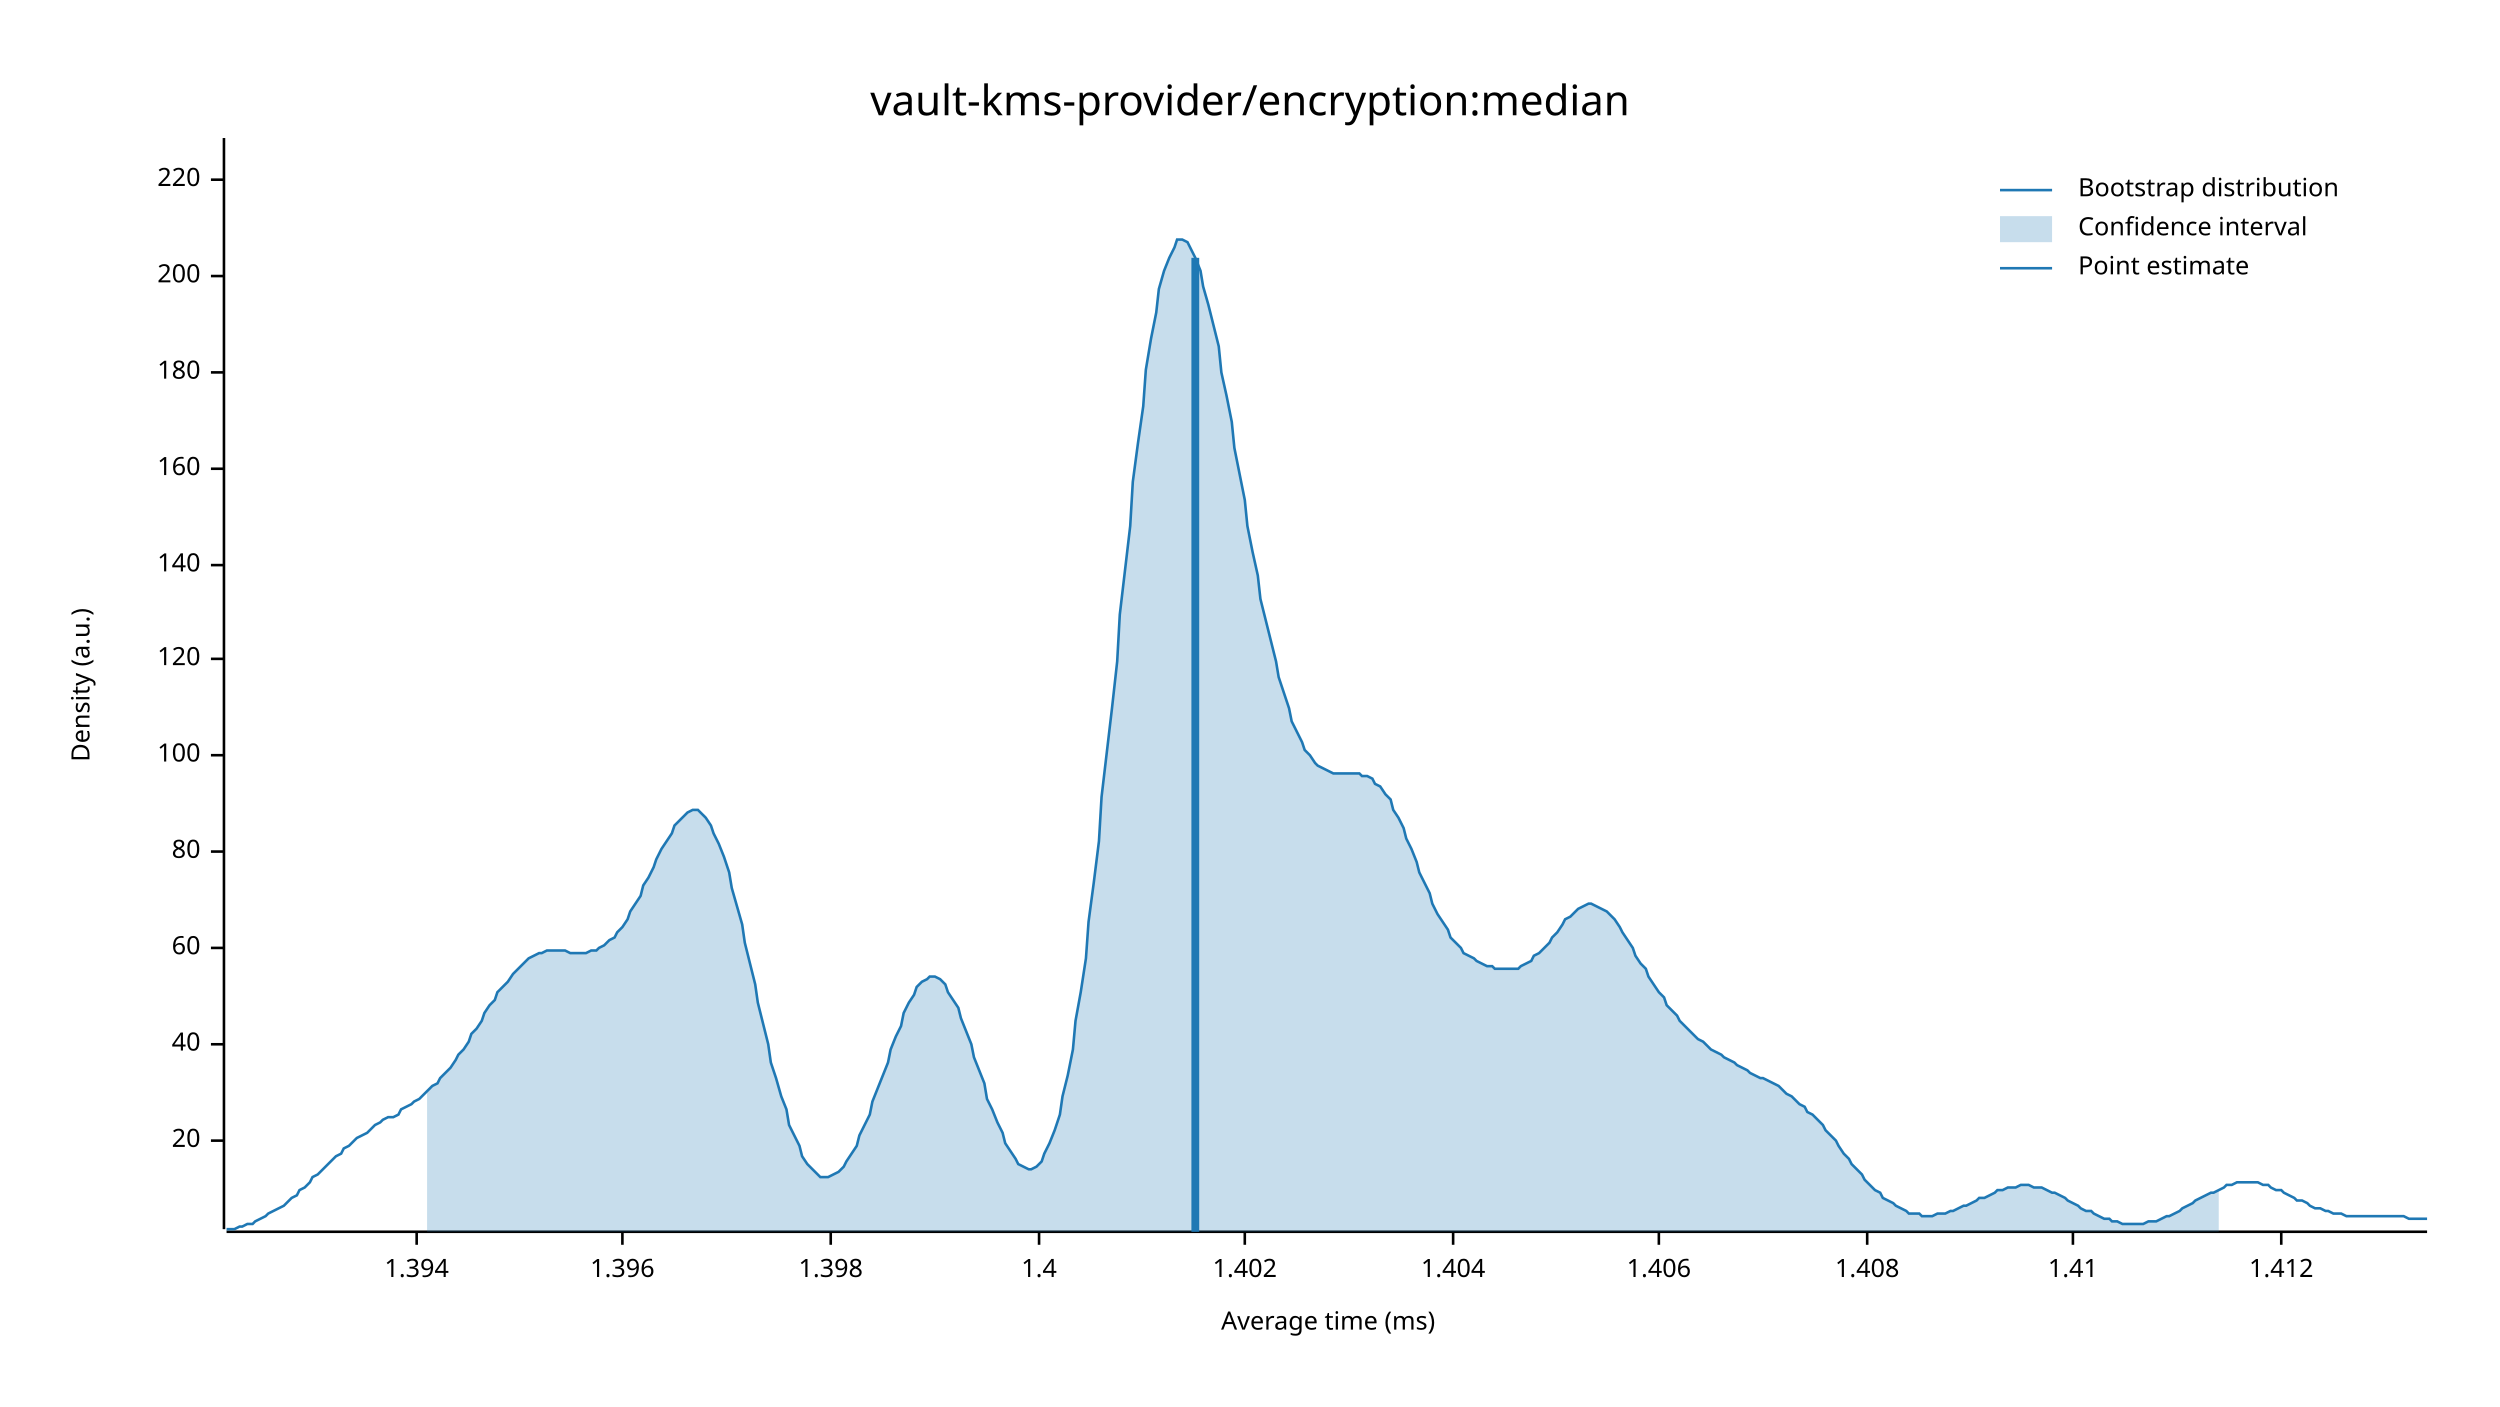
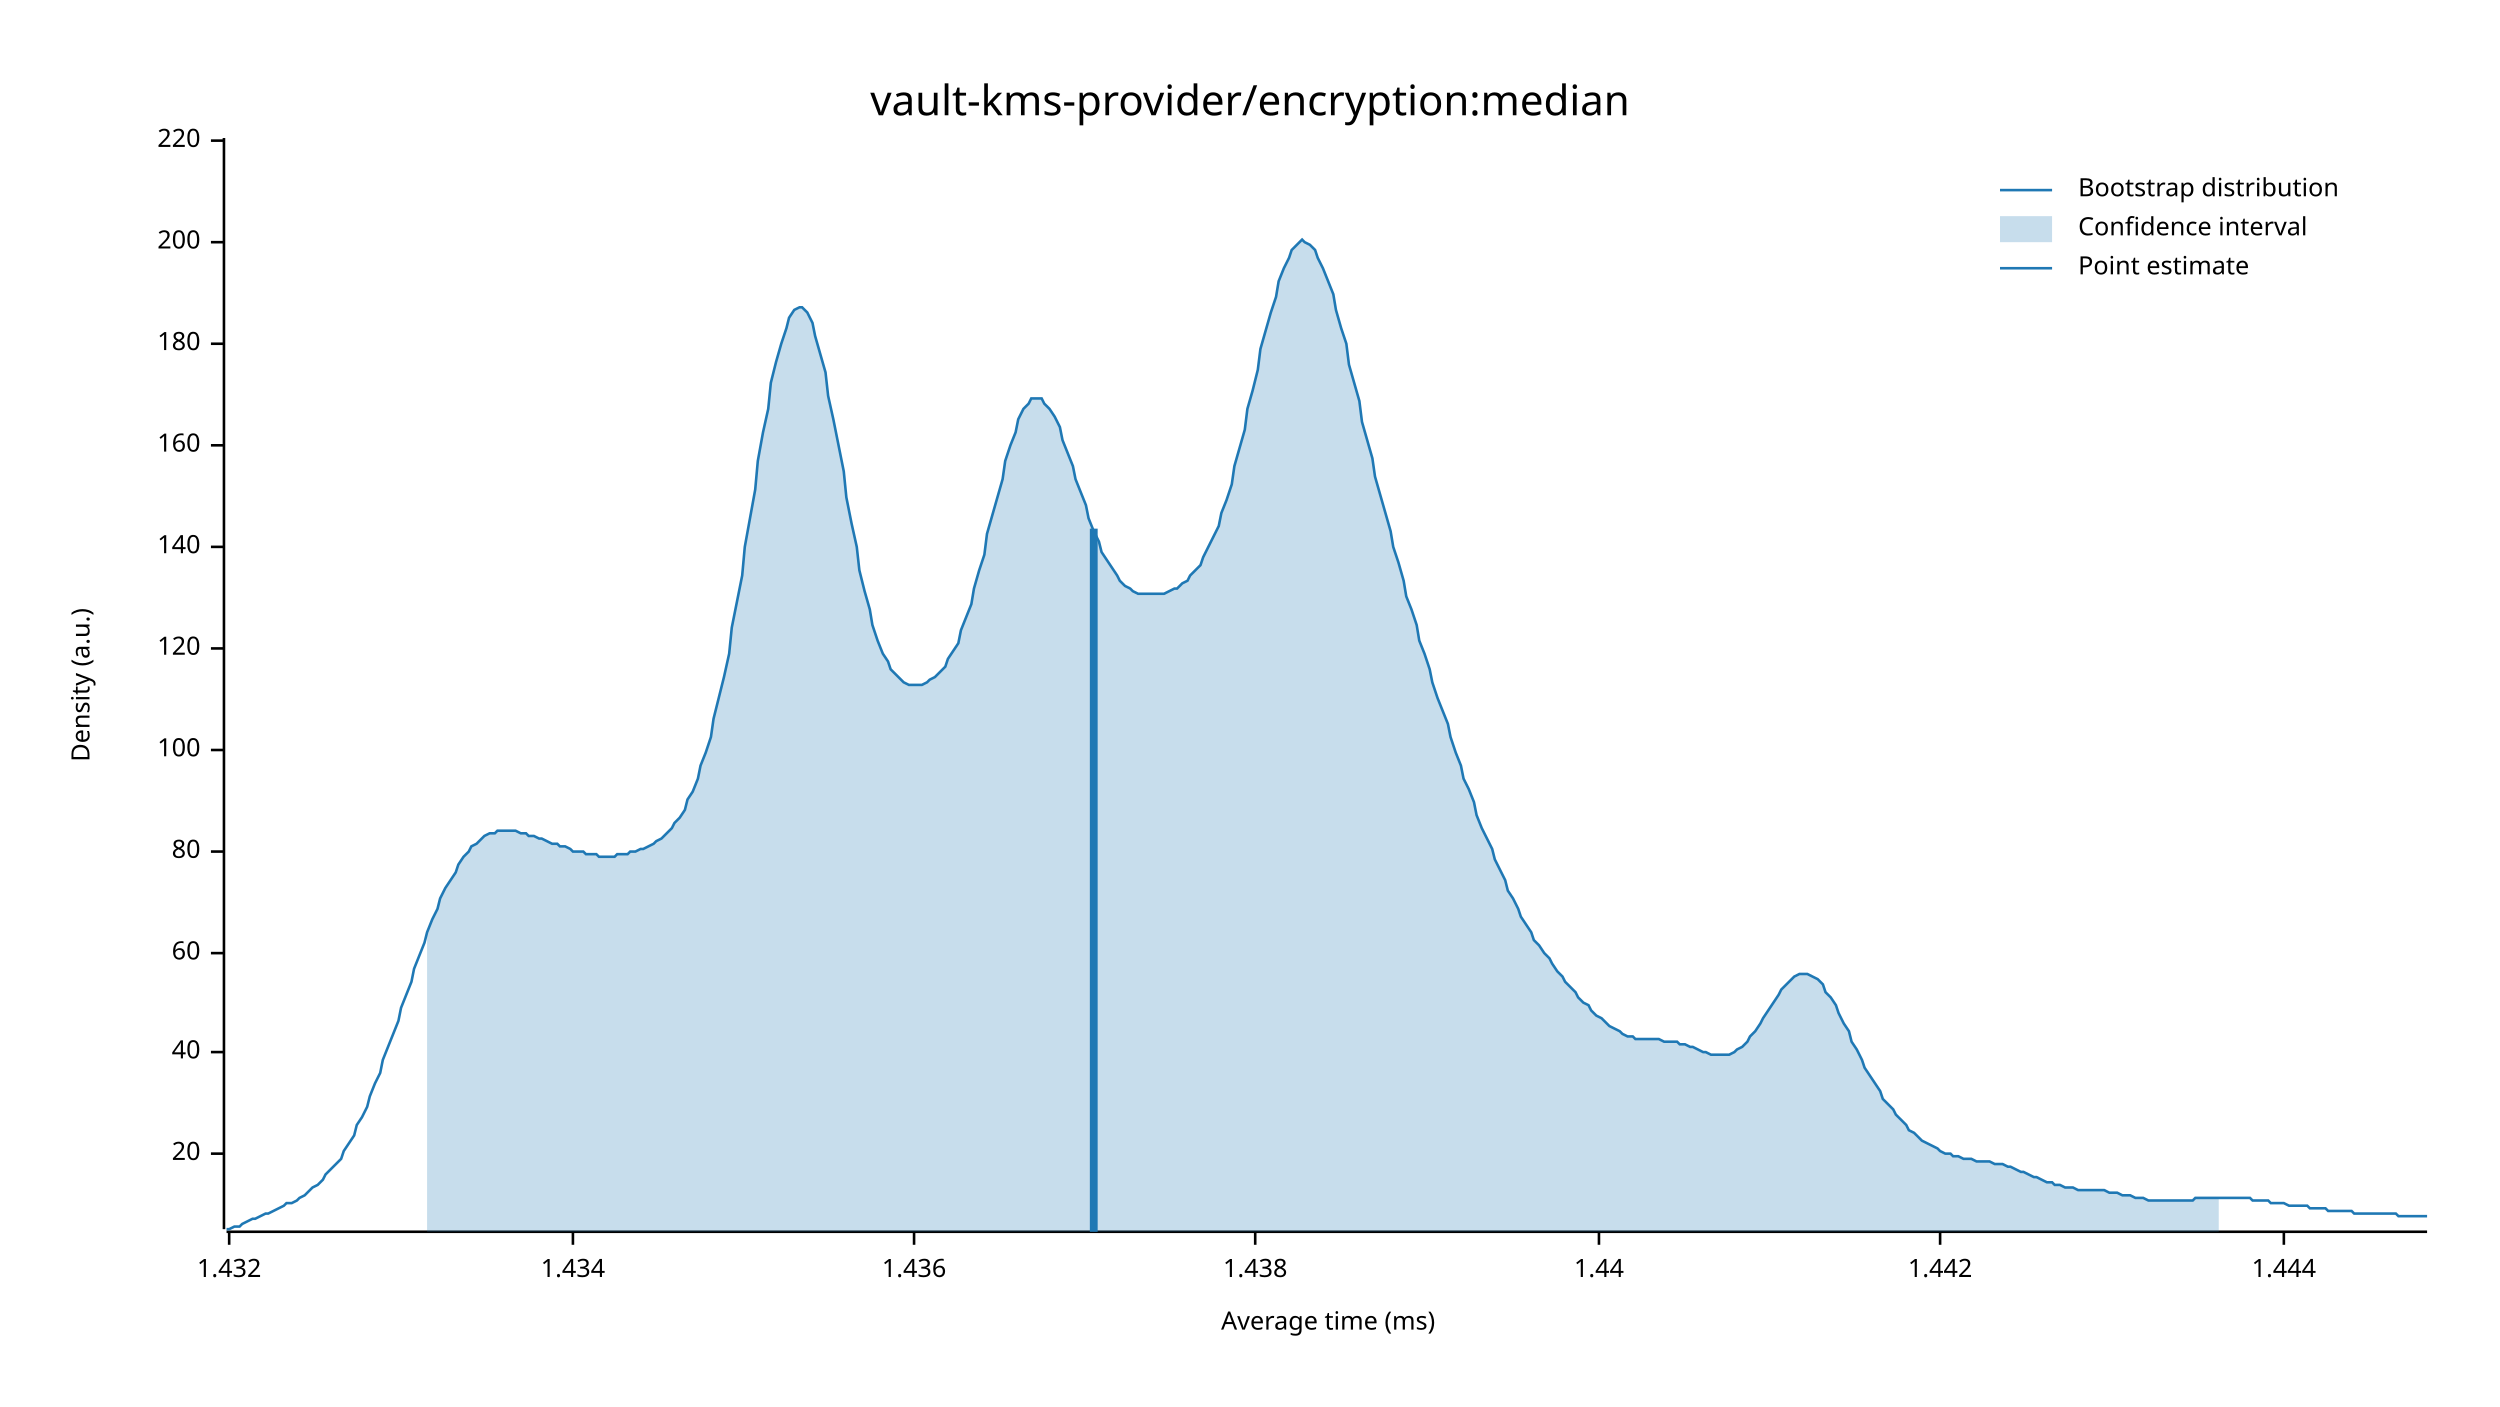
<svg xmlns="http://www.w3.org/2000/svg" width="960" height="540" viewBox="0 0 960 540">
  <text x="480" y="32" dy="0.76em" text-anchor="middle" font-family="sans-serif" font-size="16.129" opacity="1" fill="#000000">
vault-kms-provider/encryption:median
</text>
  <text x="27" y="263" dy="0.76em" text-anchor="middle" font-family="sans-serif" font-size="9.677" opacity="1" fill="#000000" transform="rotate(270, 27, 263)">
Density (a.u.)
</text>
  <text x="510" y="513" dy="-0.5ex" text-anchor="middle" font-family="sans-serif" font-size="9.677" opacity="1" fill="#000000">
Average time (ms)
</text>
  <polyline fill="none" opacity="1" stroke="#000000" stroke-width="1" points="86,53 86,472 " />
-   <text x="77" y="438" dy="0.5ex" text-anchor="end" font-family="sans-serif" font-size="9.677" opacity="1" fill="#000000">
+   <text x="77" y="443" dy="0.5ex" text-anchor="end" font-family="sans-serif" font-size="9.677" opacity="1" fill="#000000">
20
</text>
-   <polyline fill="none" opacity="1" stroke="#000000" stroke-width="1" points="81,438 86,438 " />
-   <text x="77" y="401" dy="0.5ex" text-anchor="end" font-family="sans-serif" font-size="9.677" opacity="1" fill="#000000">
+   <polyline fill="none" opacity="1" stroke="#000000" stroke-width="1" points="81,443 86,443 " />
+   <text x="77" y="404" dy="0.5ex" text-anchor="end" font-family="sans-serif" font-size="9.677" opacity="1" fill="#000000">
40
</text>
-   <polyline fill="none" opacity="1" stroke="#000000" stroke-width="1" points="81,401 86,401 " />
-   <text x="77" y="364" dy="0.5ex" text-anchor="end" font-family="sans-serif" font-size="9.677" opacity="1" fill="#000000">
+   <polyline fill="none" opacity="1" stroke="#000000" stroke-width="1" points="81,404 86,404 " />
+   <text x="77" y="366" dy="0.5ex" text-anchor="end" font-family="sans-serif" font-size="9.677" opacity="1" fill="#000000">
60
</text>
-   <polyline fill="none" opacity="1" stroke="#000000" stroke-width="1" points="81,364 86,364 " />
+   <polyline fill="none" opacity="1" stroke="#000000" stroke-width="1" points="81,366 86,366 " />
  <text x="77" y="327" dy="0.5ex" text-anchor="end" font-family="sans-serif" font-size="9.677" opacity="1" fill="#000000">
80
</text>
  <polyline fill="none" opacity="1" stroke="#000000" stroke-width="1" points="81,327 86,327 " />
-   <text x="77" y="290" dy="0.5ex" text-anchor="end" font-family="sans-serif" font-size="9.677" opacity="1" fill="#000000">
+   <text x="77" y="288" dy="0.5ex" text-anchor="end" font-family="sans-serif" font-size="9.677" opacity="1" fill="#000000">
100
</text>
-   <polyline fill="none" opacity="1" stroke="#000000" stroke-width="1" points="81,290 86,290 " />
-   <text x="77" y="253" dy="0.5ex" text-anchor="end" font-family="sans-serif" font-size="9.677" opacity="1" fill="#000000">
+   <polyline fill="none" opacity="1" stroke="#000000" stroke-width="1" points="81,288 86,288 " />
+   <text x="77" y="249" dy="0.5ex" text-anchor="end" font-family="sans-serif" font-size="9.677" opacity="1" fill="#000000">
120
</text>
-   <polyline fill="none" opacity="1" stroke="#000000" stroke-width="1" points="81,253 86,253 " />
-   <text x="77" y="217" dy="0.5ex" text-anchor="end" font-family="sans-serif" font-size="9.677" opacity="1" fill="#000000">
+   <polyline fill="none" opacity="1" stroke="#000000" stroke-width="1" points="81,249 86,249 " />
+   <text x="77" y="210" dy="0.5ex" text-anchor="end" font-family="sans-serif" font-size="9.677" opacity="1" fill="#000000">
140
</text>
-   <polyline fill="none" opacity="1" stroke="#000000" stroke-width="1" points="81,217 86,217 " />
-   <text x="77" y="180" dy="0.5ex" text-anchor="end" font-family="sans-serif" font-size="9.677" opacity="1" fill="#000000">
+   <polyline fill="none" opacity="1" stroke="#000000" stroke-width="1" points="81,210 86,210 " />
+   <text x="77" y="171" dy="0.5ex" text-anchor="end" font-family="sans-serif" font-size="9.677" opacity="1" fill="#000000">
160
</text>
-   <polyline fill="none" opacity="1" stroke="#000000" stroke-width="1" points="81,180 86,180 " />
-   <text x="77" y="143" dy="0.5ex" text-anchor="end" font-family="sans-serif" font-size="9.677" opacity="1" fill="#000000">
+   <polyline fill="none" opacity="1" stroke="#000000" stroke-width="1" points="81,171 86,171 " />
+   <text x="77" y="132" dy="0.5ex" text-anchor="end" font-family="sans-serif" font-size="9.677" opacity="1" fill="#000000">
180
</text>
-   <polyline fill="none" opacity="1" stroke="#000000" stroke-width="1" points="81,143 86,143 " />
-   <text x="77" y="106" dy="0.5ex" text-anchor="end" font-family="sans-serif" font-size="9.677" opacity="1" fill="#000000">
+   <polyline fill="none" opacity="1" stroke="#000000" stroke-width="1" points="81,132 86,132 " />
+   <text x="77" y="93" dy="0.5ex" text-anchor="end" font-family="sans-serif" font-size="9.677" opacity="1" fill="#000000">
200
</text>
-   <polyline fill="none" opacity="1" stroke="#000000" stroke-width="1" points="81,106 86,106 " />
-   <text x="77" y="69" dy="0.5ex" text-anchor="end" font-family="sans-serif" font-size="9.677" opacity="1" fill="#000000">
+   <polyline fill="none" opacity="1" stroke="#000000" stroke-width="1" points="81,93 86,93 " />
+   <text x="77" y="54" dy="0.5ex" text-anchor="end" font-family="sans-serif" font-size="9.677" opacity="1" fill="#000000">
220
</text>
-   <polyline fill="none" opacity="1" stroke="#000000" stroke-width="1" points="81,69 86,69 " />
+   <polyline fill="none" opacity="1" stroke="#000000" stroke-width="1" points="81,54 86,54 " />
  <polyline fill="none" opacity="1" stroke="#000000" stroke-width="1" points="87,473 932,473 " />
-   <text x="160" y="483" dy="0.76em" text-anchor="middle" font-family="sans-serif" font-size="9.677" opacity="1" fill="#000000">
- 1.394
+   <text x="88" y="483" dy="0.76em" text-anchor="middle" font-family="sans-serif" font-size="9.677" opacity="1" fill="#000000">
+ 1.432
</text>
-   <polyline fill="none" opacity="1" stroke="#000000" stroke-width="1" points="160,473 160,478 " />
-   <text x="239" y="483" dy="0.76em" text-anchor="middle" font-family="sans-serif" font-size="9.677" opacity="1" fill="#000000">
- 1.396
+   <polyline fill="none" opacity="1" stroke="#000000" stroke-width="1" points="88,473 88,478 " />
+   <text x="220" y="483" dy="0.76em" text-anchor="middle" font-family="sans-serif" font-size="9.677" opacity="1" fill="#000000">
+ 1.434
</text>
-   <polyline fill="none" opacity="1" stroke="#000000" stroke-width="1" points="239,473 239,478 " />
-   <text x="319" y="483" dy="0.76em" text-anchor="middle" font-family="sans-serif" font-size="9.677" opacity="1" fill="#000000">
- 1.398
+   <polyline fill="none" opacity="1" stroke="#000000" stroke-width="1" points="220,473 220,478 " />
+   <text x="351" y="483" dy="0.76em" text-anchor="middle" font-family="sans-serif" font-size="9.677" opacity="1" fill="#000000">
+ 1.436
</text>
-   <polyline fill="none" opacity="1" stroke="#000000" stroke-width="1" points="319,473 319,478 " />
-   <text x="399" y="483" dy="0.76em" text-anchor="middle" font-family="sans-serif" font-size="9.677" opacity="1" fill="#000000">
- 1.4
+   <polyline fill="none" opacity="1" stroke="#000000" stroke-width="1" points="351,473 351,478 " />
+   <text x="482" y="483" dy="0.76em" text-anchor="middle" font-family="sans-serif" font-size="9.677" opacity="1" fill="#000000">
+ 1.438
</text>
-   <polyline fill="none" opacity="1" stroke="#000000" stroke-width="1" points="399,473 399,478 " />
-   <text x="478" y="483" dy="0.76em" text-anchor="middle" font-family="sans-serif" font-size="9.677" opacity="1" fill="#000000">
- 1.402
+   <polyline fill="none" opacity="1" stroke="#000000" stroke-width="1" points="482,473 482,478 " />
+   <text x="614" y="483" dy="0.76em" text-anchor="middle" font-family="sans-serif" font-size="9.677" opacity="1" fill="#000000">
+ 1.44
</text>
-   <polyline fill="none" opacity="1" stroke="#000000" stroke-width="1" points="478,473 478,478 " />
-   <text x="558" y="483" dy="0.76em" text-anchor="middle" font-family="sans-serif" font-size="9.677" opacity="1" fill="#000000">
- 1.404
+   <polyline fill="none" opacity="1" stroke="#000000" stroke-width="1" points="614,473 614,478 " />
+   <text x="745" y="483" dy="0.76em" text-anchor="middle" font-family="sans-serif" font-size="9.677" opacity="1" fill="#000000">
+ 1.442
</text>
-   <polyline fill="none" opacity="1" stroke="#000000" stroke-width="1" points="558,473 558,478 " />
-   <text x="637" y="483" dy="0.76em" text-anchor="middle" font-family="sans-serif" font-size="9.677" opacity="1" fill="#000000">
- 1.406
+   <polyline fill="none" opacity="1" stroke="#000000" stroke-width="1" points="745,473 745,478 " />
+   <text x="877" y="483" dy="0.76em" text-anchor="middle" font-family="sans-serif" font-size="9.677" opacity="1" fill="#000000">
+ 1.444
</text>
-   <polyline fill="none" opacity="1" stroke="#000000" stroke-width="1" points="637,473 637,478 " />
-   <text x="717" y="483" dy="0.76em" text-anchor="middle" font-family="sans-serif" font-size="9.677" opacity="1" fill="#000000">
- 1.408
- </text>
-   <polyline fill="none" opacity="1" stroke="#000000" stroke-width="1" points="717,473 717,478 " />
-   <text x="796" y="483" dy="0.76em" text-anchor="middle" font-family="sans-serif" font-size="9.677" opacity="1" fill="#000000">
- 1.41
- </text>
-   <polyline fill="none" opacity="1" stroke="#000000" stroke-width="1" points="796,473 796,478 " />
-   <text x="876" y="483" dy="0.76em" text-anchor="middle" font-family="sans-serif" font-size="9.677" opacity="1" fill="#000000">
- 1.412
- </text>
-   <polyline fill="none" opacity="1" stroke="#000000" stroke-width="1" points="876,473 876,478 " />
-   <polyline fill="none" opacity="1" stroke="#1F78B4" stroke-width="1" points="87,472 88,472 90,472 92,471 93,471 95,470 97,470 98,469 100,468 102,467 103,466 105,465 107,464 109,463 110,462 112,460 114,459 115,457 117,456 119,454 120,452 122,451 124,449 125,448 127,446 129,444 131,443 132,441 134,440 136,438 137,437 139,436 141,435 142,434 144,432 146,431 147,430 149,429 151,429 153,428 154,426 156,425 158,424 159,423 161,422 163,420 164,419 166,417 168,416 169,414 171,412 173,410 175,407 176,405 178,403 180,400 181,397 183,395 185,392 186,389 188,386 190,384 191,381 193,379 195,377 197,374 198,373 200,371 202,369 203,368 205,367 207,366 208,366 210,365 212,365 214,365 215,365 217,365 219,366 220,366 222,366 224,366 225,366 227,365 229,365 230,364 232,363 234,361 236,360 237,358 239,356 241,353 242,350 244,347 246,344 247,340 249,337 251,333 252,330 254,326 256,323 258,320 259,317 261,315 263,313 264,312 266,311 268,311 269,312 271,314 273,317 274,320 276,324 278,329 280,335 281,341 283,348 285,355 286,362 288,370 290,378 291,385 293,393 295,401 296,408 298,414 300,421 302,426 303,432 305,436 307,440 308,444 310,447 312,449 313,450 315,452 317,452 318,452 320,451 322,450 324,448 325,446 327,443 329,440 330,436 332,432 334,428 335,423 337,418 339,413 341,408 342,403 344,398 346,394 347,389 349,385 351,382 352,379 354,377 356,376 357,375 359,375 361,376 363,378 364,381 366,384 368,387 369,391 371,396 373,401 374,406 376,411 378,416 379,422 381,426 383,431 385,435 386,439 388,442 390,445 391,447 393,448 395,449 396,449 398,448 400,446 401,443 403,439 405,434 407,428 408,421 410,413 412,403 413,392 415,381 417,368 418,354 420,339 422,323 423,306 425,289 427,272 429,254 430,236 432,219 434,202 435,185 437,170 439,156 440,142 442,130 444,120 445,111 447,104 449,99 451,95 452,92 454,92 456,93 457,95 459,99 461,104 462,110 464,117 466,125 468,133 469,143 471,152 473,162 474,172 476,182 478,192 479,202 481,212 483,221 484,230 486,238 488,246 490,254 491,260 493,266 495,272 496,277 498,281 500,285 501,288 503,290 505,293 506,294 508,295 510,296 512,297 513,297 515,297 517,297 518,297 520,297 522,297 523,298 525,298 527,299 528,301 530,302 532,305 534,307 535,311 537,314 539,318 540,322 542,326 544,331 545,335 547,339 549,343 550,347 552,351 554,354 556,357 557,360 559,362 561,364 562,366 564,367 566,368 567,369 569,370 571,371 573,371 574,372 576,372 578,372 579,372 581,372 583,372 584,371 586,370 588,369 589,367 591,366 593,364 595,362 596,360 598,358 600,355 601,353 603,352 605,350 606,349 608,348 610,347 611,347 613,348 615,349 617,350 618,351 620,353 622,356 623,358 625,361 627,364 628,367 630,370 632,372 633,375 635,378 637,381 639,383 640,386 642,388 644,390 645,392 647,394 649,396 650,397 652,399 654,400 655,401 657,403 659,404 661,405 662,406 664,407 666,408 667,409 669,410 671,411 672,412 674,413 676,414 677,414 679,415 681,416 683,417 684,418 686,420 688,421 689,422 691,424 693,425 694,427 696,428 698,430 700,432 701,434 703,436 705,438 706,440 708,443 710,445 711,447 713,449 715,451 716,453 718,455 720,457 722,458 723,460 725,461 727,462 728,463 730,464 732,465 733,466 735,466 737,466 738,467 740,467 742,467 744,466 745,466 747,466 749,465 750,465 752,464 754,463 755,463 757,462 759,461 760,460 762,460 764,459 766,458 767,457 769,457 771,456 772,456 774,456 776,455 777,455 779,455 781,456 782,456 784,456 786,457 788,458 789,458 791,459 793,460 794,461 796,462 798,463 799,464 801,465 803,465 804,466 806,467 808,468 810,468 811,469 813,469 815,470 816,470 818,470 820,470 821,470 823,470 825,469 827,469 828,469 830,468 832,467 833,467 835,466 837,465 838,464 840,463 842,462 843,461 845,460 847,459 849,458 850,458 852,457 854,456 855,455 857,455 859,454 860,454 862,454 864,454 865,454 867,454 869,455 871,455 872,456 874,457 876,457 877,458 879,459 881,460 882,461 884,461 886,462 887,463 889,464 891,464 893,465 894,465 896,466 898,466 899,466 901,467 903,467 904,467 906,467 908,467 909,467 911,467 913,467 915,467 916,467 918,467 920,467 921,467 923,467 925,468 926,468 928,468 930,468 932,468 " />
-   <polygon opacity="0.25" fill="#1F78B4" points="164,419 166,417 168,416 169,414 171,412 173,410 175,407 176,405 178,403 180,400 181,397 183,395 185,392 186,389 188,386 190,384 191,381 193,379 195,377 197,374 198,373 200,371 202,369 203,368 205,367 207,366 208,366 210,365 212,365 214,365 215,365 217,365 219,366 220,366 222,366 224,366 225,366 227,365 229,365 230,364 232,363 234,361 236,360 237,358 239,356 241,353 242,350 244,347 246,344 247,340 249,337 251,333 252,330 254,326 256,323 258,320 259,317 261,315 263,313 264,312 266,311 268,311 269,312 271,314 273,317 274,320 276,324 278,329 280,335 281,341 283,348 285,355 286,362 288,370 290,378 291,385 293,393 295,401 296,408 298,414 300,421 302,426 303,432 305,436 307,440 308,444 310,447 312,449 313,450 315,452 317,452 318,452 320,451 322,450 324,448 325,446 327,443 329,440 330,436 332,432 334,428 335,423 337,418 339,413 341,408 342,403 344,398 346,394 347,389 349,385 351,382 352,379 354,377 356,376 357,375 359,375 361,376 363,378 364,381 366,384 368,387 369,391 371,396 373,401 374,406 376,411 378,416 379,422 381,426 383,431 385,435 386,439 388,442 390,445 391,447 393,448 395,449 396,449 398,448 400,446 401,443 403,439 405,434 407,428 408,421 410,413 412,403 413,392 415,381 417,368 418,354 420,339 422,323 423,306 425,289 427,272 429,254 430,236 432,219 434,202 435,185 437,170 439,156 440,142 442,130 444,120 445,111 447,104 449,99 451,95 452,92 454,92 456,93 457,95 459,99 461,104 462,110 464,117 466,125 468,133 469,143 471,152 473,162 474,172 476,182 478,192 479,202 481,212 483,221 484,230 486,238 488,246 490,254 491,260 493,266 495,272 496,277 498,281 500,285 501,288 503,290 505,293 506,294 508,295 510,296 512,297 513,297 515,297 517,297 518,297 520,297 522,297 523,298 525,298 527,299 528,301 530,302 532,305 534,307 535,311 537,314 539,318 540,322 542,326 544,331 545,335 547,339 549,343 550,347 552,351 554,354 556,357 557,360 559,362 561,364 562,366 564,367 566,368 567,369 569,370 571,371 573,371 574,372 576,372 578,372 579,372 581,372 583,372 584,371 586,370 588,369 589,367 591,366 593,364 595,362 596,360 598,358 600,355 601,353 603,352 605,350 606,349 608,348 610,347 611,347 613,348 615,349 617,350 618,351 620,353 622,356 623,358 625,361 627,364 628,367 630,370 632,372 633,375 635,378 637,381 639,383 640,386 642,388 644,390 645,392 647,394 649,396 650,397 652,399 654,400 655,401 657,403 659,404 661,405 662,406 664,407 666,408 667,409 669,410 671,411 672,412 674,413 676,414 677,414 679,415 681,416 683,417 684,418 686,420 688,421 689,422 691,424 693,425 694,427 696,428 698,430 700,432 701,434 703,436 705,438 706,440 708,443 710,445 711,447 713,449 715,451 716,453 718,455 720,457 722,458 723,460 725,461 727,462 728,463 730,464 732,465 733,466 735,466 737,466 738,467 740,467 742,467 744,466 745,466 747,466 749,465 750,465 752,464 754,463 755,463 757,462 759,461 760,460 762,460 764,459 766,458 767,457 769,457 771,456 772,456 774,456 776,455 777,455 779,455 781,456 782,456 784,456 786,457 788,458 789,458 791,459 793,460 794,461 796,462 798,463 799,464 801,465 803,465 804,466 806,467 808,468 810,468 811,469 813,469 815,470 816,470 818,470 820,470 821,470 823,470 825,469 827,469 828,469 830,468 832,467 833,467 835,466 837,465 838,464 840,463 842,462 843,461 845,460 847,459 849,458 850,458 852,457 852,473 164,473 " />
-   <polyline fill="none" opacity="1" stroke="#1F78B4" stroke-width="3" points="459,473 459,99 " />
+   <polyline fill="none" opacity="1" stroke="#000000" stroke-width="1" points="877,473 877,478 " />
+   <polyline fill="none" opacity="1" stroke="#1F78B4" stroke-width="1" points="87,472 88,472 90,471 92,471 93,470 95,469 97,468 98,468 100,467 102,466 103,466 105,465 107,464 109,463 110,462 112,462 114,461 115,460 117,459 119,457 120,456 122,455 124,453 125,451 127,449 129,447 131,445 132,442 134,439 136,436 137,432 139,429 141,425 142,421 144,416 146,412 147,407 149,402 151,397 153,392 154,387 156,382 158,377 159,372 161,367 163,362 164,358 166,353 168,349 169,345 171,341 173,338 175,335 176,332 178,329 180,327 181,325 183,324 185,322 186,321 188,320 190,320 191,319 193,319 195,319 197,319 198,319 200,320 202,320 203,321 205,321 207,322 208,322 210,323 212,324 214,324 215,325 217,325 219,326 220,327 222,327 224,327 225,328 227,328 229,328 230,329 232,329 234,329 236,329 237,328 239,328 241,328 242,327 244,327 246,326 247,326 249,325 251,324 252,323 254,322 256,320 258,318 259,316 261,314 263,311 264,307 266,304 268,299 269,294 271,289 273,283 274,276 276,268 278,260 280,251 281,241 283,231 285,221 286,210 288,199 290,188 291,177 293,166 295,157 296,147 298,139 300,132 302,126 303,122 305,119 307,118 308,118 310,120 312,124 313,129 315,136 317,143 318,152 320,161 322,171 324,181 325,191 327,201 329,210 330,219 332,227 334,234 335,240 337,246 339,251 341,254 342,257 344,259 346,261 347,262 349,263 351,263 352,263 354,263 356,262 357,261 359,260 361,258 363,256 364,253 366,250 368,247 369,242 371,237 373,232 374,226 376,219 378,213 379,205 381,198 383,191 385,184 386,177 388,171 390,166 391,161 393,157 395,155 396,153 398,153 400,153 401,155 403,157 405,160 407,164 408,169 410,174 412,179 413,184 415,189 417,194 418,199 420,204 422,208 423,212 425,215 427,218 429,221 430,223 432,225 434,226 435,227 437,228 439,228 440,228 442,228 444,228 445,228 447,228 449,227 451,226 452,226 454,224 456,223 457,221 459,219 461,217 462,214 464,210 466,206 468,202 469,197 471,192 473,186 474,179 476,172 478,165 479,157 481,150 483,142 484,134 486,127 488,120 490,114 491,108 493,103 495,99 496,96 498,94 500,92 501,93 503,94 505,96 506,99 508,103 510,108 512,113 513,119 515,126 517,132 518,140 520,147 522,154 523,162 525,169 527,176 528,183 530,190 532,197 534,204 535,210 537,216 539,223 540,229 542,234 544,240 545,246 547,251 549,257 550,262 552,268 554,273 556,278 557,283 559,289 561,294 562,299 564,303 566,308 567,313 569,318 571,322 573,326 574,330 576,334 578,338 579,342 581,345 583,349 584,352 586,355 588,358 589,361 591,363 593,366 595,368 596,370 598,373 600,375 601,377 603,379 605,381 606,383 608,385 610,386 611,388 613,390 615,391 617,393 618,394 620,395 622,396 623,397 625,398 627,398 628,399 630,399 632,399 633,399 635,399 637,399 639,400 640,400 642,400 644,400 645,401 647,401 649,402 650,402 652,403 654,404 655,404 657,405 659,405 661,405 662,405 664,405 666,404 667,403 669,402 671,400 672,398 674,396 676,393 677,391 679,388 681,385 683,382 684,380 686,378 688,376 689,375 691,374 693,374 694,374 696,375 698,376 700,378 701,381 703,383 705,386 706,389 708,393 710,396 711,400 713,403 715,407 716,410 718,413 720,416 722,419 723,422 725,424 727,426 728,428 730,430 732,432 733,434 735,435 737,437 738,438 740,439 742,440 744,441 745,442 747,443 749,443 750,444 752,444 754,445 755,445 757,445 759,446 760,446 762,446 764,446 766,447 767,447 769,447 771,448 772,448 774,449 776,450 777,450 779,451 781,452 782,452 784,453 786,454 788,454 789,455 791,455 793,456 794,456 796,456 798,457 799,457 801,457 803,457 804,457 806,457 808,457 810,458 811,458 813,458 815,459 816,459 818,459 820,460 821,460 823,460 825,461 827,461 828,461 830,461 832,461 833,461 835,461 837,461 838,461 840,461 842,461 843,460 845,460 847,460 849,460 850,460 852,460 854,460 855,460 857,460 859,460 860,460 862,460 864,460 865,461 867,461 869,461 871,461 872,462 874,462 876,462 877,462 879,463 881,463 882,463 884,463 886,463 887,464 889,464 891,464 893,464 894,465 896,465 898,465 899,465 901,465 903,465 904,466 906,466 908,466 909,466 911,466 913,466 915,466 916,466 918,466 920,466 921,467 923,467 925,467 926,467 928,467 930,467 932,467 " />
+   <polygon opacity="0.25" fill="#1F78B4" points="164,358 166,353 168,349 169,345 171,341 173,338 175,335 176,332 178,329 180,327 181,325 183,324 185,322 186,321 188,320 190,320 191,319 193,319 195,319 197,319 198,319 200,320 202,320 203,321 205,321 207,322 208,322 210,323 212,324 214,324 215,325 217,325 219,326 220,327 222,327 224,327 225,328 227,328 229,328 230,329 232,329 234,329 236,329 237,328 239,328 241,328 242,327 244,327 246,326 247,326 249,325 251,324 252,323 254,322 256,320 258,318 259,316 261,314 263,311 264,307 266,304 268,299 269,294 271,289 273,283 274,276 276,268 278,260 280,251 281,241 283,231 285,221 286,210 288,199 290,188 291,177 293,166 295,157 296,147 298,139 300,132 302,126 303,122 305,119 307,118 308,118 310,120 312,124 313,129 315,136 317,143 318,152 320,161 322,171 324,181 325,191 327,201 329,210 330,219 332,227 334,234 335,240 337,246 339,251 341,254 342,257 344,259 346,261 347,262 349,263 351,263 352,263 354,263 356,262 357,261 359,260 361,258 363,256 364,253 366,250 368,247 369,242 371,237 373,232 374,226 376,219 378,213 379,205 381,198 383,191 385,184 386,177 388,171 390,166 391,161 393,157 395,155 396,153 398,153 400,153 401,155 403,157 405,160 407,164 408,169 410,174 412,179 413,184 415,189 417,194 418,199 420,204 422,208 423,212 425,215 427,218 429,221 430,223 432,225 434,226 435,227 437,228 439,228 440,228 442,228 444,228 445,228 447,228 449,227 451,226 452,226 454,224 456,223 457,221 459,219 461,217 462,214 464,210 466,206 468,202 469,197 471,192 473,186 474,179 476,172 478,165 479,157 481,150 483,142 484,134 486,127 488,120 490,114 491,108 493,103 495,99 496,96 498,94 500,92 501,93 503,94 505,96 506,99 508,103 510,108 512,113 513,119 515,126 517,132 518,140 520,147 522,154 523,162 525,169 527,176 528,183 530,190 532,197 534,204 535,210 537,216 539,223 540,229 542,234 544,240 545,246 547,251 549,257 550,262 552,268 554,273 556,278 557,283 559,289 561,294 562,299 564,303 566,308 567,313 569,318 571,322 573,326 574,330 576,334 578,338 579,342 581,345 583,349 584,352 586,355 588,358 589,361 591,363 593,366 595,368 596,370 598,373 600,375 601,377 603,379 605,381 606,383 608,385 610,386 611,388 613,390 615,391 617,393 618,394 620,395 622,396 623,397 625,398 627,398 628,399 630,399 632,399 633,399 635,399 637,399 639,400 640,400 642,400 644,400 645,401 647,401 649,402 650,402 652,403 654,404 655,404 657,405 659,405 661,405 662,405 664,405 666,404 667,403 669,402 671,400 672,398 674,396 676,393 677,391 679,388 681,385 683,382 684,380 686,378 688,376 689,375 691,374 693,374 694,374 696,375 698,376 700,378 701,381 703,383 705,386 706,389 708,393 710,396 711,400 713,403 715,407 716,410 718,413 720,416 722,419 723,422 725,424 727,426 728,428 730,430 732,432 733,434 735,435 737,437 738,438 740,439 742,440 744,441 745,442 747,443 749,443 750,444 752,444 754,445 755,445 757,445 759,446 760,446 762,446 764,446 766,447 767,447 769,447 771,448 772,448 774,449 776,450 777,450 779,451 781,452 782,452 784,453 786,454 788,454 789,455 791,455 793,456 794,456 796,456 798,457 799,457 801,457 803,457 804,457 806,457 808,457 810,458 811,458 813,458 815,459 816,459 818,459 820,460 821,460 823,460 825,461 827,461 828,461 830,461 832,461 833,461 835,461 837,461 838,461 840,461 842,461 843,460 845,460 847,460 849,460 850,460 852,460 852,473 164,473 " />
+   <polyline fill="none" opacity="1" stroke="#1F78B4" stroke-width="3" points="420,473 420,203 " />
  <text x="798" y="68" dy="0.76em" text-anchor="start" font-family="sans-serif" font-size="9.677" opacity="1" fill="#000000">
Bootstrap distribution
</text>
  <text x="798" y="83" dy="0.76em" text-anchor="start" font-family="sans-serif" font-size="9.677" opacity="1" fill="#000000">
Confidence interval
</text>
  <text x="798" y="98" dy="0.76em" text-anchor="start" font-family="sans-serif" font-size="9.677" opacity="1" fill="#000000">
Point estimate
</text>
  <polyline fill="none" opacity="1" stroke="#1F78B4" stroke-width="1" points="768,73 788,73 " />
  <rect x="768" y="83" width="20" height="10" opacity="0.25" fill="#1F78B4" stroke="none" />
  <polyline fill="none" opacity="1" stroke="#1F78B4" stroke-width="1" points="768,103 788,103 " />
</svg>
